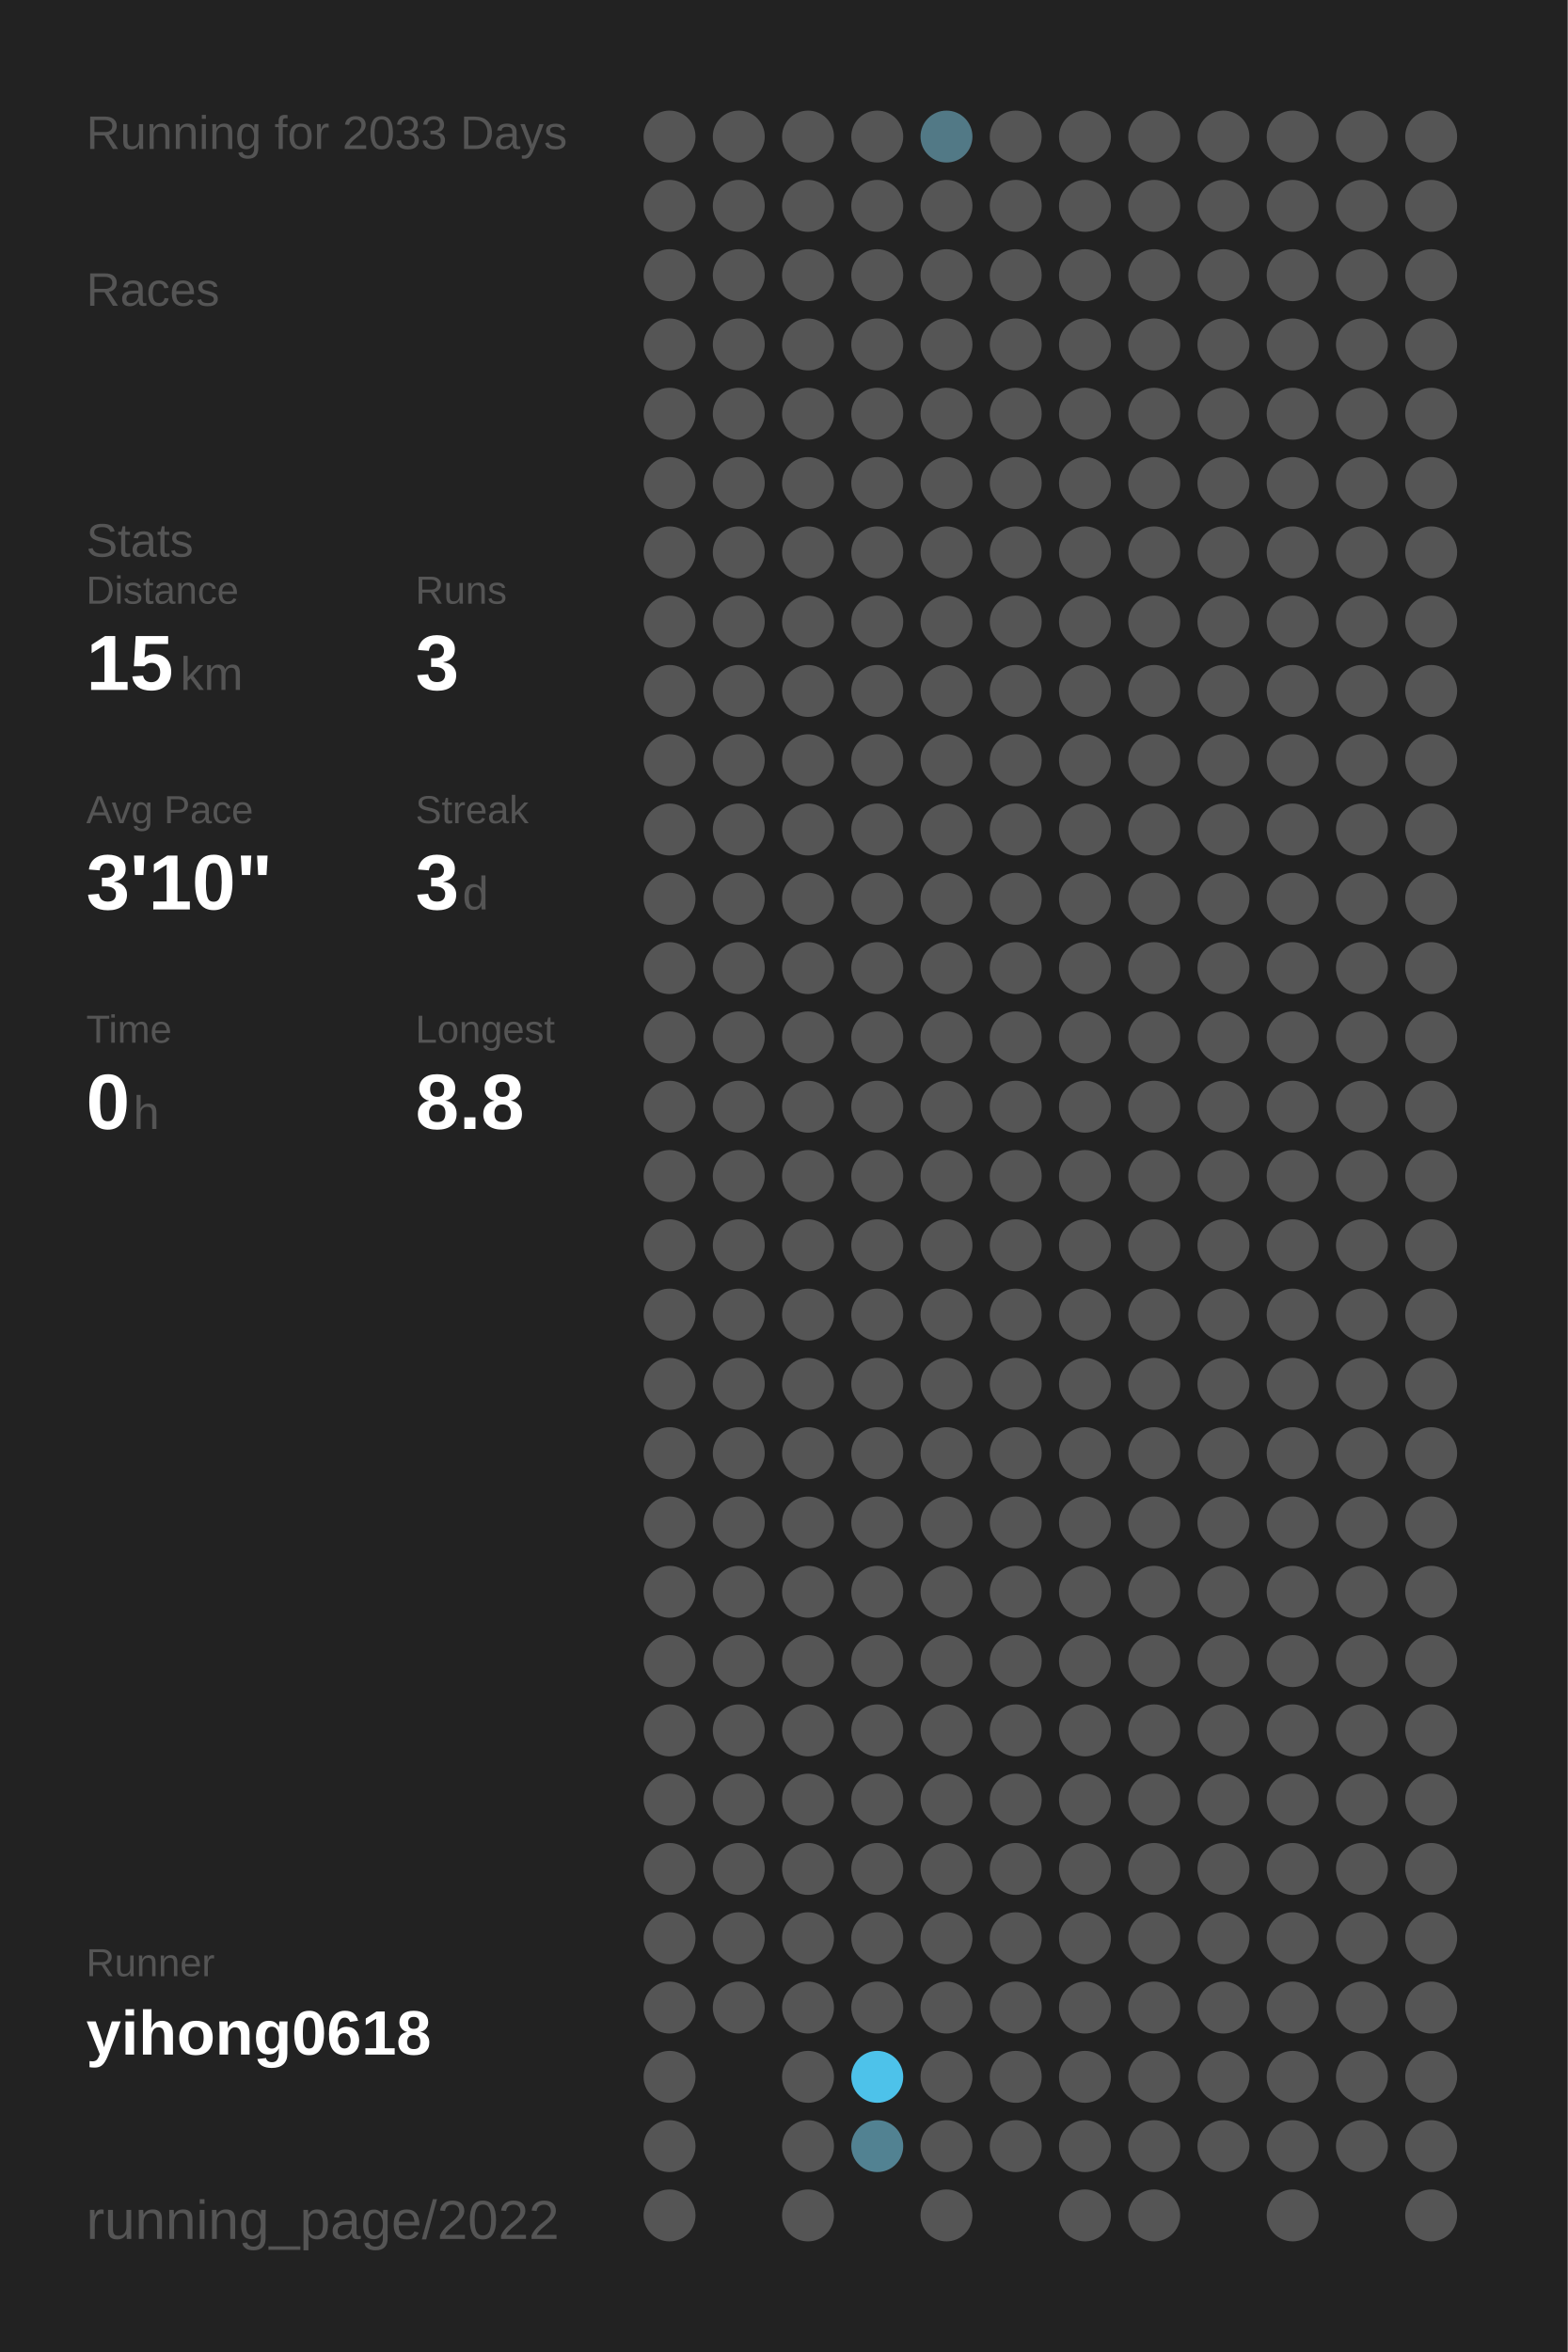
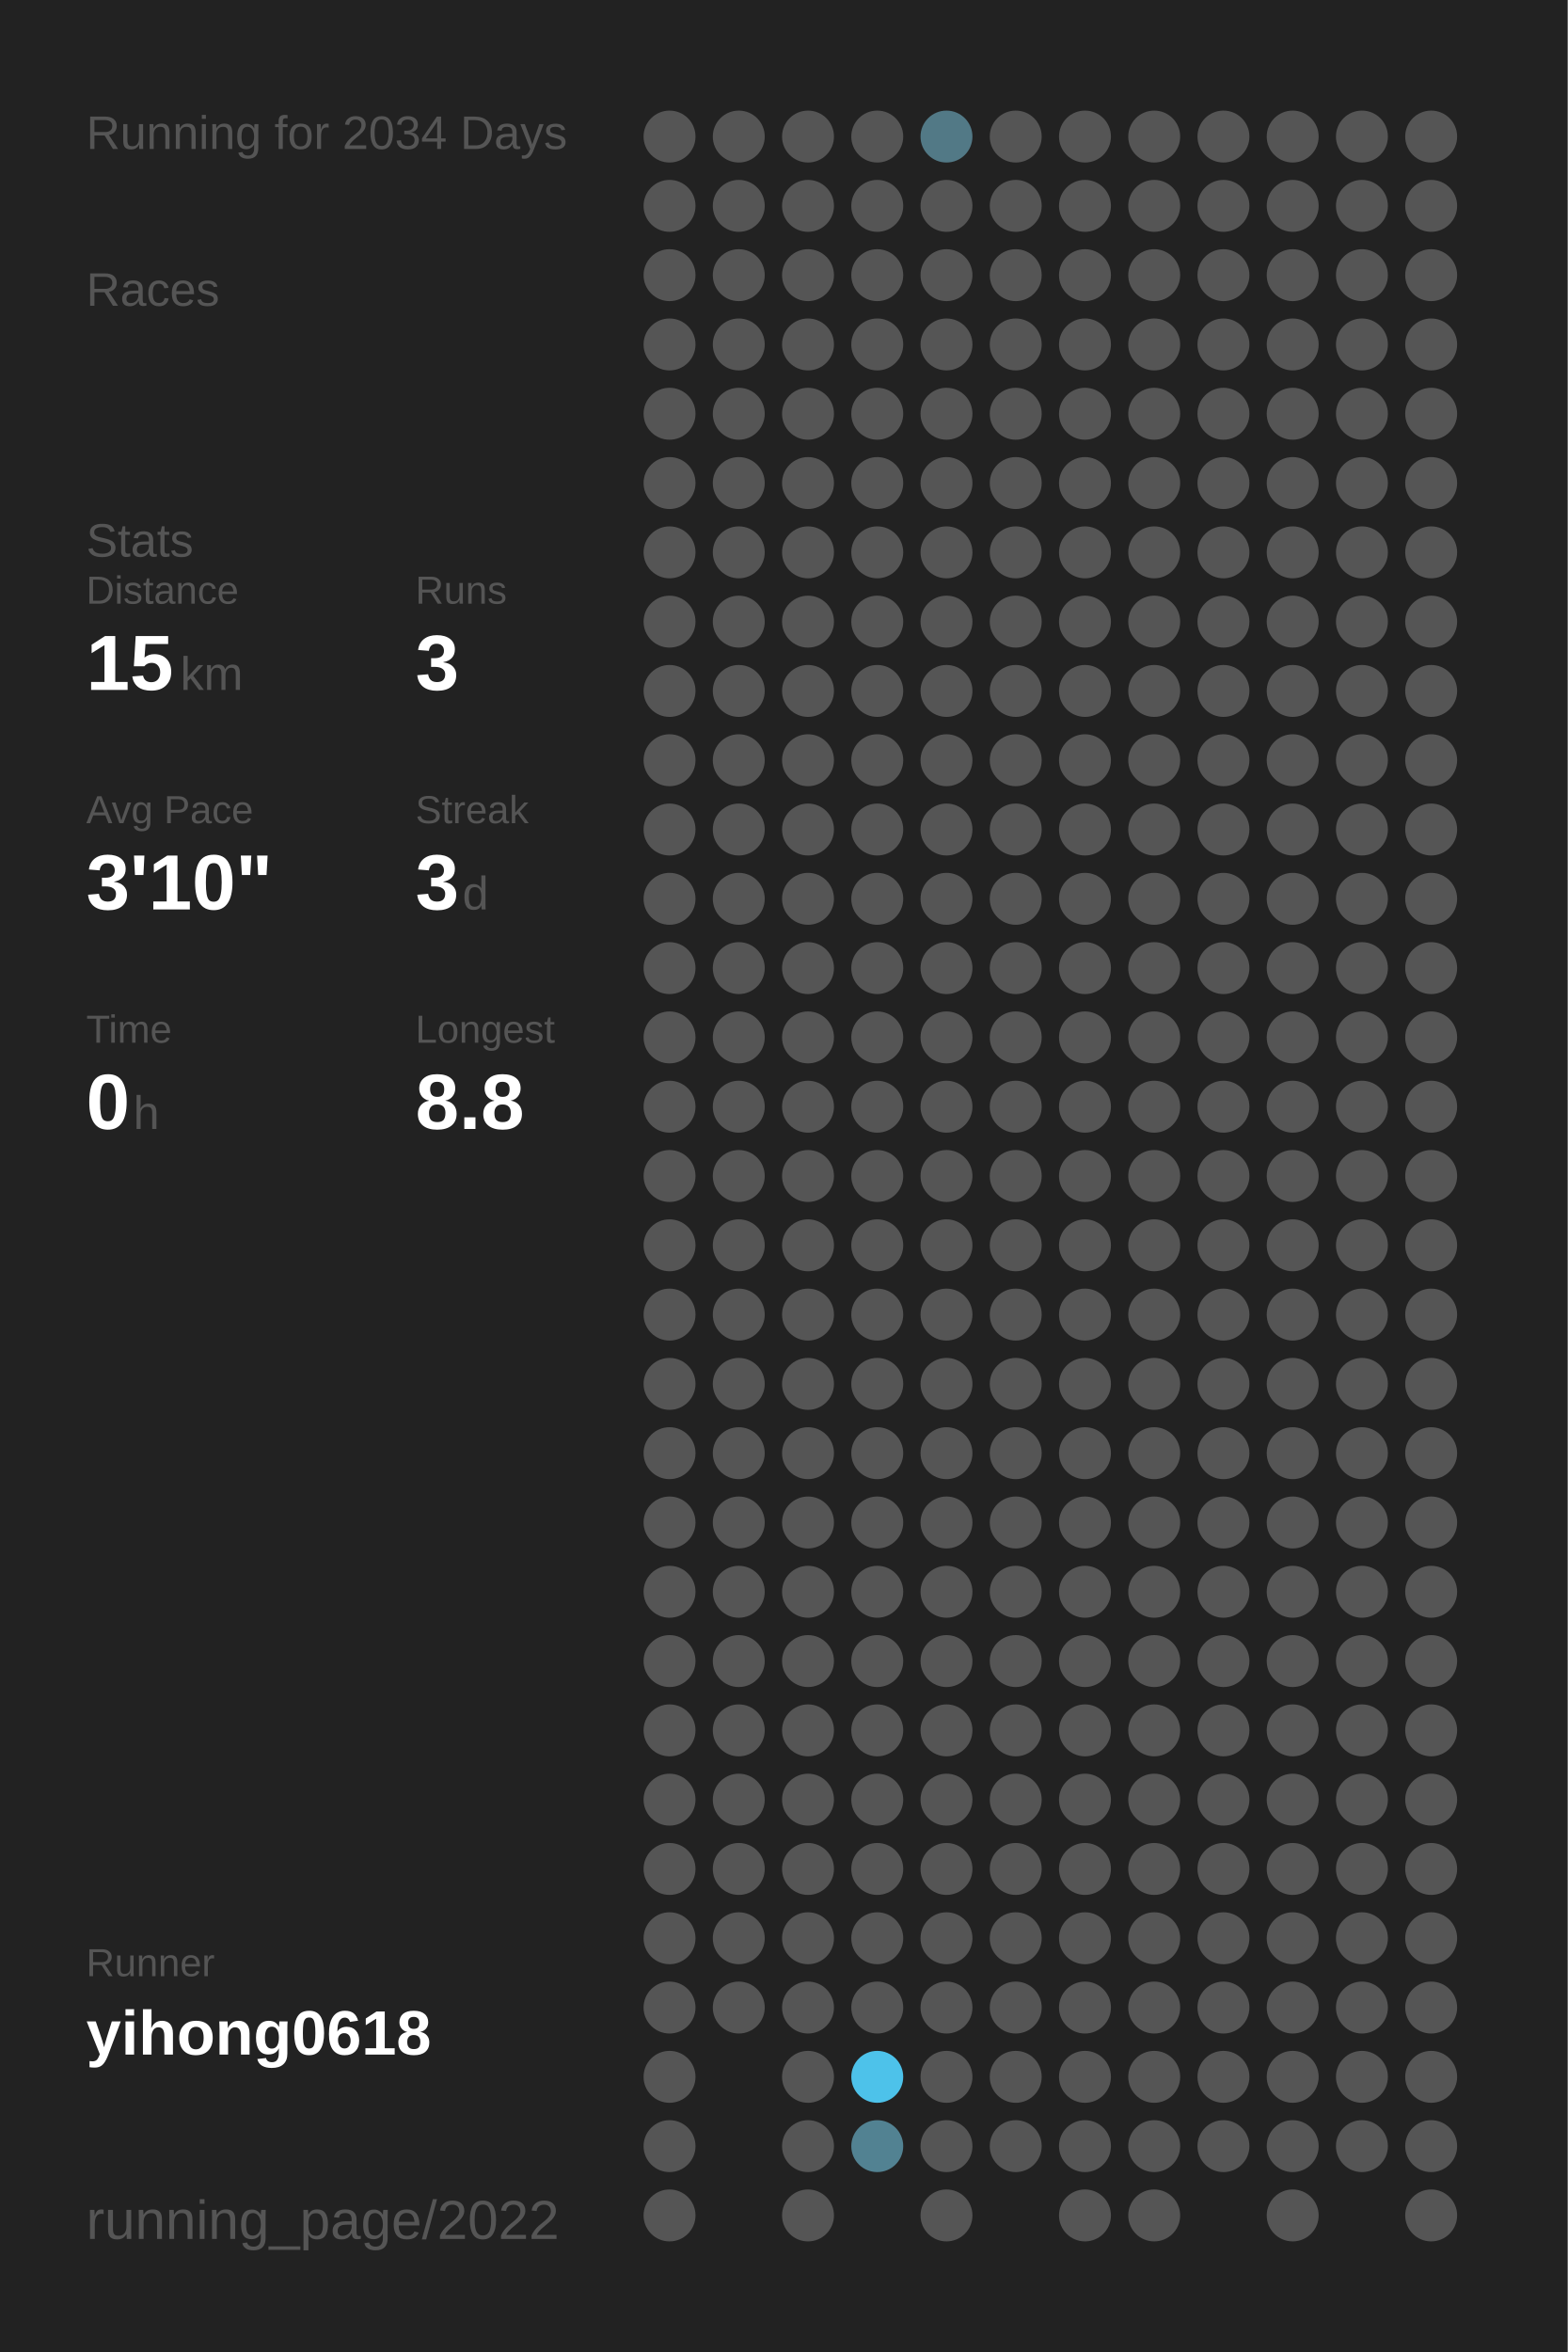
<svg xmlns="http://www.w3.org/2000/svg" baseProfile="full" height="300mm" version="1.1" viewBox="0,0,200,300" width="200mm">
  <defs />
  <rect fill="#222222" height="300" width="200" x="0" y="0" />
-   <text fill="#555555" style="font-size:6px; font-family:Arial;" x="11" y="19">Running for 2033 Days</text>
+   <text fill="#555555" style="font-size:6px; font-family:Arial;" x="11" y="19">Running for 2034 Days</text>
  <text fill="#555555" style="font-size:6px; font-family:Arial;" x="11" y="39">Races</text>
  <text fill="#555555" style="font-size:6px; font-family:Arial;" x="11" y="71">Stats</text>
  <text fill="#555555" style="font-size:5px; font-family:Arial;" x="11" y="77">Distance</text>
  <text fill="#FFFFFF" style="font-size:10px; font-family:Arial; font-weight:bold;" x="11" y="88">15</text>
  <text fill="#555555" style="font-size:6px; font-family:Arial;" x="23" y="88">km</text>
  <text fill="#555555" style="font-size:5px; font-family:Arial;" x="53" y="77">Runs</text>
  <text fill="#FFFFFF" style="font-size:10px; font-family:Arial; font-weight:bold;" x="53" y="88">3</text>
  <text fill="#555555" style="font-size:5px; font-family:Arial;" x="11" y="105">Avg Pace</text>
  <text fill="#FFFFFF" style="font-size:10px; font-family:Arial; font-weight:bold;" x="11" y="116">3'10"</text>
  <text fill="#555555" style="font-size:5px; font-family:Arial;" x="53" y="105">Streak</text>
  <text fill="#FFFFFF" style="font-size:10px; font-family:Arial; font-weight:bold;" x="53" y="116">3</text>
  <text fill="#555555" style="font-size:6px; font-family:Arial;" x="59" y="116">d</text>
  <text fill="#555555" style="font-size:5px; font-family:Arial;" x="11" y="133">Time</text>
  <text fill="#FFFFFF" style="font-size:10px; font-family:Arial; font-weight:bold;" x="11" y="144">0</text>
  <text fill="#555555" style="font-size:6px; font-family:Arial;" x="17" y="144">h</text>
  <text fill="#555555" style="font-size:5px; font-family:Arial;" x="53" y="133">Longest</text>
  <text fill="#FFFFFF" style="font-size:10px; font-family:Arial; font-weight:bold;" x="53" y="144">8.8</text>
  <text fill="#555555" style="font-size:5px; font-family:Arial;" x="11" y="252.065">Runner</text>
  <text fill="#FFFFFF" style="font-size:8px; font-family:Arial; font-weight:bold;" x="11" y="262.065">yihong0618</text>
  <text fill="#555555" style="font-size:7px; font-family:Arial;" x="11" y="285.581">running_page/2022</text>
  <circle cx="85.417" cy="17.419" fill="#555555" r="3.312" />
  <circle cx="85.417" cy="26.258" fill="#555555" r="3.312" />
  <circle cx="85.417" cy="35.097" fill="#555555" r="3.312" />
  <circle cx="85.417" cy="43.935" fill="#555555" r="3.312" />
  <circle cx="85.417" cy="52.774" fill="#555555" r="3.312" />
  <circle cx="85.417" cy="61.613" fill="#555555" r="3.312" />
  <circle cx="85.417" cy="70.452" fill="#555555" r="3.312" />
  <circle cx="85.417" cy="79.29" fill="#555555" r="3.312" />
  <circle cx="85.417" cy="88.129" fill="#555555" r="3.312" />
  <circle cx="85.417" cy="96.968" fill="#555555" r="3.312" />
  <circle cx="85.417" cy="105.806" fill="#555555" r="3.312" />
  <circle cx="85.417" cy="114.645" fill="#555555" r="3.312" />
  <circle cx="85.417" cy="123.484" fill="#555555" r="3.312" />
  <circle cx="85.417" cy="132.323" fill="#555555" r="3.312" />
  <circle cx="85.417" cy="141.161" fill="#555555" r="3.312" />
  <circle cx="85.417" cy="150" fill="#555555" r="3.312" />
  <circle cx="85.417" cy="158.839" fill="#555555" r="3.312" />
  <circle cx="85.417" cy="167.677" fill="#555555" r="3.312" />
  <circle cx="85.417" cy="176.516" fill="#555555" r="3.312" />
  <circle cx="85.417" cy="185.355" fill="#555555" r="3.312" />
  <circle cx="85.417" cy="194.194" fill="#555555" r="3.312" />
  <circle cx="85.417" cy="203.032" fill="#555555" r="3.312" />
  <circle cx="85.417" cy="211.871" fill="#555555" r="3.312" />
  <circle cx="85.417" cy="220.71" fill="#555555" r="3.312" />
  <circle cx="85.417" cy="229.548" fill="#555555" r="3.312" />
  <circle cx="85.417" cy="238.387" fill="#555555" r="3.312" />
  <circle cx="85.417" cy="247.226" fill="#555555" r="3.312" />
  <circle cx="85.417" cy="256.065" fill="#555555" r="3.312" />
  <circle cx="85.417" cy="264.903" fill="#555555" r="3.312" />
  <circle cx="85.417" cy="273.742" fill="#555555" r="3.312" />
  <circle cx="85.417" cy="282.581" fill="#555555" r="3.312" />
  <circle cx="94.25" cy="17.419" fill="#555555" r="3.312" />
  <circle cx="94.25" cy="26.258" fill="#555555" r="3.312" />
  <circle cx="94.25" cy="35.097" fill="#555555" r="3.312" />
  <circle cx="94.25" cy="43.935" fill="#555555" r="3.312" />
  <circle cx="94.25" cy="52.774" fill="#555555" r="3.312" />
  <circle cx="94.25" cy="61.613" fill="#555555" r="3.312" />
  <circle cx="94.25" cy="70.452" fill="#555555" r="3.312" />
  <circle cx="94.25" cy="79.29" fill="#555555" r="3.312" />
  <circle cx="94.25" cy="88.129" fill="#555555" r="3.312" />
  <circle cx="94.25" cy="96.968" fill="#555555" r="3.312" />
  <circle cx="94.25" cy="105.806" fill="#555555" r="3.312" />
  <circle cx="94.25" cy="114.645" fill="#555555" r="3.312" />
  <circle cx="94.25" cy="123.484" fill="#555555" r="3.312" />
  <circle cx="94.25" cy="132.323" fill="#555555" r="3.312" />
  <circle cx="94.25" cy="141.161" fill="#555555" r="3.312" />
  <circle cx="94.25" cy="150" fill="#555555" r="3.312" />
  <circle cx="94.25" cy="158.839" fill="#555555" r="3.312" />
  <circle cx="94.25" cy="167.677" fill="#555555" r="3.312" />
  <circle cx="94.25" cy="176.516" fill="#555555" r="3.312" />
  <circle cx="94.25" cy="185.355" fill="#555555" r="3.312" />
  <circle cx="94.25" cy="194.194" fill="#555555" r="3.312" />
  <circle cx="94.25" cy="203.032" fill="#555555" r="3.312" />
  <circle cx="94.25" cy="211.871" fill="#555555" r="3.312" />
  <circle cx="94.25" cy="220.71" fill="#555555" r="3.312" />
  <circle cx="94.25" cy="229.548" fill="#555555" r="3.312" />
  <circle cx="94.25" cy="238.387" fill="#555555" r="3.312" />
  <circle cx="94.25" cy="247.226" fill="#555555" r="3.312" />
  <circle cx="94.25" cy="256.065" fill="#555555" r="3.312" />
  <circle cx="103.083" cy="17.419" fill="#555555" r="3.312" />
  <circle cx="103.083" cy="26.258" fill="#555555" r="3.312" />
  <circle cx="103.083" cy="35.097" fill="#555555" r="3.312" />
  <circle cx="103.083" cy="43.935" fill="#555555" r="3.312" />
  <circle cx="103.083" cy="52.774" fill="#555555" r="3.312" />
  <circle cx="103.083" cy="61.613" fill="#555555" r="3.312" />
  <circle cx="103.083" cy="70.452" fill="#555555" r="3.312" />
  <circle cx="103.083" cy="79.29" fill="#555555" r="3.312" />
  <circle cx="103.083" cy="88.129" fill="#555555" r="3.312" />
  <circle cx="103.083" cy="96.968" fill="#555555" r="3.312" />
  <circle cx="103.083" cy="105.806" fill="#555555" r="3.312" />
  <circle cx="103.083" cy="114.645" fill="#555555" r="3.312" />
  <circle cx="103.083" cy="123.484" fill="#555555" r="3.312" />
  <circle cx="103.083" cy="132.323" fill="#555555" r="3.312" />
  <circle cx="103.083" cy="141.161" fill="#555555" r="3.312" />
  <circle cx="103.083" cy="150" fill="#555555" r="3.312" />
  <circle cx="103.083" cy="158.839" fill="#555555" r="3.312" />
  <circle cx="103.083" cy="167.677" fill="#555555" r="3.312" />
  <circle cx="103.083" cy="176.516" fill="#555555" r="3.312" />
  <circle cx="103.083" cy="185.355" fill="#555555" r="3.312" />
  <circle cx="103.083" cy="194.194" fill="#555555" r="3.312" />
  <circle cx="103.083" cy="203.032" fill="#555555" r="3.312" />
  <circle cx="103.083" cy="211.871" fill="#555555" r="3.312" />
  <circle cx="103.083" cy="220.71" fill="#555555" r="3.312" />
  <circle cx="103.083" cy="229.548" fill="#555555" r="3.312" />
  <circle cx="103.083" cy="238.387" fill="#555555" r="3.312" />
  <circle cx="103.083" cy="247.226" fill="#555555" r="3.312" />
  <circle cx="103.083" cy="256.065" fill="#555555" r="3.312" />
  <circle cx="103.083" cy="264.903" fill="#555555" r="3.312" />
  <circle cx="103.083" cy="273.742" fill="#555555" r="3.312" />
  <circle cx="103.083" cy="282.581" fill="#555555" r="3.312" />
  <circle cx="111.917" cy="17.419" fill="#555555" r="3.312" />
  <circle cx="111.917" cy="26.258" fill="#555555" r="3.312" />
  <circle cx="111.917" cy="35.097" fill="#555555" r="3.312" />
  <circle cx="111.917" cy="43.935" fill="#555555" r="3.312" />
  <circle cx="111.917" cy="52.774" fill="#555555" r="3.312" />
  <circle cx="111.917" cy="61.613" fill="#555555" r="3.312" />
  <circle cx="111.917" cy="70.452" fill="#555555" r="3.312" />
  <circle cx="111.917" cy="79.29" fill="#555555" r="3.312" />
  <circle cx="111.917" cy="88.129" fill="#555555" r="3.312" />
  <circle cx="111.917" cy="96.968" fill="#555555" r="3.312" />
  <circle cx="111.917" cy="105.806" fill="#555555" r="3.312" />
  <circle cx="111.917" cy="114.645" fill="#555555" r="3.312" />
  <circle cx="111.917" cy="123.484" fill="#555555" r="3.312" />
  <circle cx="111.917" cy="132.323" fill="#555555" r="3.312" />
  <circle cx="111.917" cy="141.161" fill="#555555" r="3.312" />
  <circle cx="111.917" cy="150" fill="#555555" r="3.312" />
  <circle cx="111.917" cy="158.839" fill="#555555" r="3.312" />
  <circle cx="111.917" cy="167.677" fill="#555555" r="3.312" />
  <circle cx="111.917" cy="176.516" fill="#555555" r="3.312" />
  <circle cx="111.917" cy="185.355" fill="#555555" r="3.312" />
  <circle cx="111.917" cy="194.194" fill="#555555" r="3.312" />
  <circle cx="111.917" cy="203.032" fill="#555555" r="3.312" />
  <circle cx="111.917" cy="211.871" fill="#555555" r="3.312" />
  <circle cx="111.917" cy="220.71" fill="#555555" r="3.312" />
  <circle cx="111.917" cy="229.548" fill="#555555" r="3.312" />
  <circle cx="111.917" cy="238.387" fill="#555555" r="3.312" />
  <circle cx="111.917" cy="247.226" fill="#555555" r="3.312" />
  <circle cx="111.917" cy="256.065" fill="#555555" r="3.312" />
  <circle cx="111.917" cy="264.903" fill="#4dc2ea" r="3.312" />
  <circle cx="111.917" cy="273.742" fill="#528292" r="3.312" />
  <circle cx="120.75" cy="17.419" fill="#527986" r="3.312" />
  <circle cx="120.75" cy="26.258" fill="#555555" r="3.312" />
  <circle cx="120.75" cy="35.097" fill="#555555" r="3.312" />
  <circle cx="120.75" cy="43.935" fill="#555555" r="3.312" />
  <circle cx="120.75" cy="52.774" fill="#555555" r="3.312" />
  <circle cx="120.75" cy="61.613" fill="#555555" r="3.312" />
  <circle cx="120.75" cy="70.452" fill="#555555" r="3.312" />
  <circle cx="120.75" cy="79.29" fill="#555555" r="3.312" />
  <circle cx="120.75" cy="88.129" fill="#555555" r="3.312" />
  <circle cx="120.75" cy="96.968" fill="#555555" r="3.312" />
  <circle cx="120.75" cy="105.806" fill="#555555" r="3.312" />
  <circle cx="120.75" cy="114.645" fill="#555555" r="3.312" />
  <circle cx="120.75" cy="123.484" fill="#555555" r="3.312" />
  <circle cx="120.75" cy="132.323" fill="#555555" r="3.312" />
  <circle cx="120.75" cy="141.161" fill="#555555" r="3.312" />
  <circle cx="120.75" cy="150" fill="#555555" r="3.312" />
  <circle cx="120.75" cy="158.839" fill="#555555" r="3.312" />
  <circle cx="120.75" cy="167.677" fill="#555555" r="3.312" />
  <circle cx="120.75" cy="176.516" fill="#555555" r="3.312" />
  <circle cx="120.75" cy="185.355" fill="#555555" r="3.312" />
  <circle cx="120.75" cy="194.194" fill="#555555" r="3.312" />
  <circle cx="120.75" cy="203.032" fill="#555555" r="3.312" />
  <circle cx="120.75" cy="211.871" fill="#555555" r="3.312" />
  <circle cx="120.75" cy="220.71" fill="#555555" r="3.312" />
  <circle cx="120.75" cy="229.548" fill="#555555" r="3.312" />
  <circle cx="120.75" cy="238.387" fill="#555555" r="3.312" />
  <circle cx="120.75" cy="247.226" fill="#555555" r="3.312" />
  <circle cx="120.75" cy="256.065" fill="#555555" r="3.312" />
  <circle cx="120.75" cy="264.903" fill="#555555" r="3.312" />
  <circle cx="120.75" cy="273.742" fill="#555555" r="3.312" />
  <circle cx="120.75" cy="282.581" fill="#555555" r="3.312" />
  <circle cx="129.583" cy="17.419" fill="#555555" r="3.312" />
  <circle cx="129.583" cy="26.258" fill="#555555" r="3.312" />
  <circle cx="129.583" cy="35.097" fill="#555555" r="3.312" />
  <circle cx="129.583" cy="43.935" fill="#555555" r="3.312" />
  <circle cx="129.583" cy="52.774" fill="#555555" r="3.312" />
  <circle cx="129.583" cy="61.613" fill="#555555" r="3.312" />
  <circle cx="129.583" cy="70.452" fill="#555555" r="3.312" />
  <circle cx="129.583" cy="79.29" fill="#555555" r="3.312" />
  <circle cx="129.583" cy="88.129" fill="#555555" r="3.312" />
  <circle cx="129.583" cy="96.968" fill="#555555" r="3.312" />
  <circle cx="129.583" cy="105.806" fill="#555555" r="3.312" />
  <circle cx="129.583" cy="114.645" fill="#555555" r="3.312" />
  <circle cx="129.583" cy="123.484" fill="#555555" r="3.312" />
  <circle cx="129.583" cy="132.323" fill="#555555" r="3.312" />
  <circle cx="129.583" cy="141.161" fill="#555555" r="3.312" />
  <circle cx="129.583" cy="150" fill="#555555" r="3.312" />
  <circle cx="129.583" cy="158.839" fill="#555555" r="3.312" />
  <circle cx="129.583" cy="167.677" fill="#555555" r="3.312" />
  <circle cx="129.583" cy="176.516" fill="#555555" r="3.312" />
  <circle cx="129.583" cy="185.355" fill="#555555" r="3.312" />
  <circle cx="129.583" cy="194.194" fill="#555555" r="3.312" />
  <circle cx="129.583" cy="203.032" fill="#555555" r="3.312" />
  <circle cx="129.583" cy="211.871" fill="#555555" r="3.312" />
  <circle cx="129.583" cy="220.71" fill="#555555" r="3.312" />
  <circle cx="129.583" cy="229.548" fill="#555555" r="3.312" />
  <circle cx="129.583" cy="238.387" fill="#555555" r="3.312" />
  <circle cx="129.583" cy="247.226" fill="#555555" r="3.312" />
  <circle cx="129.583" cy="256.065" fill="#555555" r="3.312" />
  <circle cx="129.583" cy="264.903" fill="#555555" r="3.312" />
  <circle cx="129.583" cy="273.742" fill="#555555" r="3.312" />
  <circle cx="138.417" cy="17.419" fill="#555555" r="3.312" />
  <circle cx="138.417" cy="26.258" fill="#555555" r="3.312" />
  <circle cx="138.417" cy="35.097" fill="#555555" r="3.312" />
  <circle cx="138.417" cy="43.935" fill="#555555" r="3.312" />
  <circle cx="138.417" cy="52.774" fill="#555555" r="3.312" />
  <circle cx="138.417" cy="61.613" fill="#555555" r="3.312" />
  <circle cx="138.417" cy="70.452" fill="#555555" r="3.312" />
  <circle cx="138.417" cy="79.29" fill="#555555" r="3.312" />
  <circle cx="138.417" cy="88.129" fill="#555555" r="3.312" />
  <circle cx="138.417" cy="96.968" fill="#555555" r="3.312" />
  <circle cx="138.417" cy="105.806" fill="#555555" r="3.312" />
  <circle cx="138.417" cy="114.645" fill="#555555" r="3.312" />
  <circle cx="138.417" cy="123.484" fill="#555555" r="3.312" />
  <circle cx="138.417" cy="132.323" fill="#555555" r="3.312" />
  <circle cx="138.417" cy="141.161" fill="#555555" r="3.312" />
  <circle cx="138.417" cy="150" fill="#555555" r="3.312" />
  <circle cx="138.417" cy="158.839" fill="#555555" r="3.312" />
  <circle cx="138.417" cy="167.677" fill="#555555" r="3.312" />
  <circle cx="138.417" cy="176.516" fill="#555555" r="3.312" />
  <circle cx="138.417" cy="185.355" fill="#555555" r="3.312" />
  <circle cx="138.417" cy="194.194" fill="#555555" r="3.312" />
  <circle cx="138.417" cy="203.032" fill="#555555" r="3.312" />
  <circle cx="138.417" cy="211.871" fill="#555555" r="3.312" />
  <circle cx="138.417" cy="220.71" fill="#555555" r="3.312" />
  <circle cx="138.417" cy="229.548" fill="#555555" r="3.312" />
  <circle cx="138.417" cy="238.387" fill="#555555" r="3.312" />
  <circle cx="138.417" cy="247.226" fill="#555555" r="3.312" />
  <circle cx="138.417" cy="256.065" fill="#555555" r="3.312" />
  <circle cx="138.417" cy="264.903" fill="#555555" r="3.312" />
  <circle cx="138.417" cy="273.742" fill="#555555" r="3.312" />
  <circle cx="138.417" cy="282.581" fill="#555555" r="3.312" />
  <circle cx="147.25" cy="17.419" fill="#555555" r="3.312" />
  <circle cx="147.25" cy="26.258" fill="#555555" r="3.312" />
  <circle cx="147.25" cy="35.097" fill="#555555" r="3.312" />
  <circle cx="147.25" cy="43.935" fill="#555555" r="3.312" />
  <circle cx="147.25" cy="52.774" fill="#555555" r="3.312" />
  <circle cx="147.25" cy="61.613" fill="#555555" r="3.312" />
  <circle cx="147.25" cy="70.452" fill="#555555" r="3.312" />
  <circle cx="147.25" cy="79.29" fill="#555555" r="3.312" />
  <circle cx="147.25" cy="88.129" fill="#555555" r="3.312" />
  <circle cx="147.25" cy="96.968" fill="#555555" r="3.312" />
  <circle cx="147.25" cy="105.806" fill="#555555" r="3.312" />
  <circle cx="147.25" cy="114.645" fill="#555555" r="3.312" />
  <circle cx="147.25" cy="123.484" fill="#555555" r="3.312" />
  <circle cx="147.25" cy="132.323" fill="#555555" r="3.312" />
  <circle cx="147.25" cy="141.161" fill="#555555" r="3.312" />
  <circle cx="147.25" cy="150" fill="#555555" r="3.312" />
  <circle cx="147.25" cy="158.839" fill="#555555" r="3.312" />
  <circle cx="147.25" cy="167.677" fill="#555555" r="3.312" />
  <circle cx="147.25" cy="176.516" fill="#555555" r="3.312" />
  <circle cx="147.25" cy="185.355" fill="#555555" r="3.312" />
  <circle cx="147.25" cy="194.194" fill="#555555" r="3.312" />
  <circle cx="147.25" cy="203.032" fill="#555555" r="3.312" />
  <circle cx="147.25" cy="211.871" fill="#555555" r="3.312" />
  <circle cx="147.25" cy="220.71" fill="#555555" r="3.312" />
  <circle cx="147.25" cy="229.548" fill="#555555" r="3.312" />
  <circle cx="147.25" cy="238.387" fill="#555555" r="3.312" />
  <circle cx="147.25" cy="247.226" fill="#555555" r="3.312" />
  <circle cx="147.25" cy="256.065" fill="#555555" r="3.312" />
  <circle cx="147.25" cy="264.903" fill="#555555" r="3.312" />
  <circle cx="147.25" cy="273.742" fill="#555555" r="3.312" />
  <circle cx="147.25" cy="282.581" fill="#555555" r="3.312" />
  <circle cx="156.083" cy="17.419" fill="#555555" r="3.312" />
  <circle cx="156.083" cy="26.258" fill="#555555" r="3.312" />
  <circle cx="156.083" cy="35.097" fill="#555555" r="3.312" />
  <circle cx="156.083" cy="43.935" fill="#555555" r="3.312" />
  <circle cx="156.083" cy="52.774" fill="#555555" r="3.312" />
  <circle cx="156.083" cy="61.613" fill="#555555" r="3.312" />
  <circle cx="156.083" cy="70.452" fill="#555555" r="3.312" />
  <circle cx="156.083" cy="79.29" fill="#555555" r="3.312" />
  <circle cx="156.083" cy="88.129" fill="#555555" r="3.312" />
  <circle cx="156.083" cy="96.968" fill="#555555" r="3.312" />
  <circle cx="156.083" cy="105.806" fill="#555555" r="3.312" />
  <circle cx="156.083" cy="114.645" fill="#555555" r="3.312" />
  <circle cx="156.083" cy="123.484" fill="#555555" r="3.312" />
  <circle cx="156.083" cy="132.323" fill="#555555" r="3.312" />
  <circle cx="156.083" cy="141.161" fill="#555555" r="3.312" />
  <circle cx="156.083" cy="150" fill="#555555" r="3.312" />
  <circle cx="156.083" cy="158.839" fill="#555555" r="3.312" />
  <circle cx="156.083" cy="167.677" fill="#555555" r="3.312" />
  <circle cx="156.083" cy="176.516" fill="#555555" r="3.312" />
  <circle cx="156.083" cy="185.355" fill="#555555" r="3.312" />
  <circle cx="156.083" cy="194.194" fill="#555555" r="3.312" />
  <circle cx="156.083" cy="203.032" fill="#555555" r="3.312" />
  <circle cx="156.083" cy="211.871" fill="#555555" r="3.312" />
  <circle cx="156.083" cy="220.71" fill="#555555" r="3.312" />
  <circle cx="156.083" cy="229.548" fill="#555555" r="3.312" />
  <circle cx="156.083" cy="238.387" fill="#555555" r="3.312" />
  <circle cx="156.083" cy="247.226" fill="#555555" r="3.312" />
  <circle cx="156.083" cy="256.065" fill="#555555" r="3.312" />
  <circle cx="156.083" cy="264.903" fill="#555555" r="3.312" />
  <circle cx="156.083" cy="273.742" fill="#555555" r="3.312" />
  <circle cx="164.917" cy="17.419" fill="#555555" r="3.312" />
  <circle cx="164.917" cy="26.258" fill="#555555" r="3.312" />
  <circle cx="164.917" cy="35.097" fill="#555555" r="3.312" />
  <circle cx="164.917" cy="43.935" fill="#555555" r="3.312" />
  <circle cx="164.917" cy="52.774" fill="#555555" r="3.312" />
  <circle cx="164.917" cy="61.613" fill="#555555" r="3.312" />
  <circle cx="164.917" cy="70.452" fill="#555555" r="3.312" />
  <circle cx="164.917" cy="79.29" fill="#555555" r="3.312" />
  <circle cx="164.917" cy="88.129" fill="#555555" r="3.312" />
  <circle cx="164.917" cy="96.968" fill="#555555" r="3.312" />
  <circle cx="164.917" cy="105.806" fill="#555555" r="3.312" />
  <circle cx="164.917" cy="114.645" fill="#555555" r="3.312" />
  <circle cx="164.917" cy="123.484" fill="#555555" r="3.312" />
  <circle cx="164.917" cy="132.323" fill="#555555" r="3.312" />
  <circle cx="164.917" cy="141.161" fill="#555555" r="3.312" />
  <circle cx="164.917" cy="150" fill="#555555" r="3.312" />
  <circle cx="164.917" cy="158.839" fill="#555555" r="3.312" />
  <circle cx="164.917" cy="167.677" fill="#555555" r="3.312" />
  <circle cx="164.917" cy="176.516" fill="#555555" r="3.312" />
  <circle cx="164.917" cy="185.355" fill="#555555" r="3.312" />
  <circle cx="164.917" cy="194.194" fill="#555555" r="3.312" />
  <circle cx="164.917" cy="203.032" fill="#555555" r="3.312" />
  <circle cx="164.917" cy="211.871" fill="#555555" r="3.312" />
  <circle cx="164.917" cy="220.71" fill="#555555" r="3.312" />
  <circle cx="164.917" cy="229.548" fill="#555555" r="3.312" />
  <circle cx="164.917" cy="238.387" fill="#555555" r="3.312" />
  <circle cx="164.917" cy="247.226" fill="#555555" r="3.312" />
  <circle cx="164.917" cy="256.065" fill="#555555" r="3.312" />
  <circle cx="164.917" cy="264.903" fill="#555555" r="3.312" />
  <circle cx="164.917" cy="273.742" fill="#555555" r="3.312" />
  <circle cx="164.917" cy="282.581" fill="#555555" r="3.312" />
  <circle cx="173.75" cy="17.419" fill="#555555" r="3.312" />
  <circle cx="173.75" cy="26.258" fill="#555555" r="3.312" />
  <circle cx="173.75" cy="35.097" fill="#555555" r="3.312" />
  <circle cx="173.75" cy="43.935" fill="#555555" r="3.312" />
  <circle cx="173.75" cy="52.774" fill="#555555" r="3.312" />
  <circle cx="173.75" cy="61.613" fill="#555555" r="3.312" />
  <circle cx="173.75" cy="70.452" fill="#555555" r="3.312" />
  <circle cx="173.75" cy="79.29" fill="#555555" r="3.312" />
  <circle cx="173.75" cy="88.129" fill="#555555" r="3.312" />
  <circle cx="173.75" cy="96.968" fill="#555555" r="3.312" />
  <circle cx="173.75" cy="105.806" fill="#555555" r="3.312" />
  <circle cx="173.75" cy="114.645" fill="#555555" r="3.312" />
  <circle cx="173.75" cy="123.484" fill="#555555" r="3.312" />
  <circle cx="173.75" cy="132.323" fill="#555555" r="3.312" />
  <circle cx="173.75" cy="141.161" fill="#555555" r="3.312" />
  <circle cx="173.75" cy="150" fill="#555555" r="3.312" />
  <circle cx="173.75" cy="158.839" fill="#555555" r="3.312" />
  <circle cx="173.75" cy="167.677" fill="#555555" r="3.312" />
  <circle cx="173.75" cy="176.516" fill="#555555" r="3.312" />
  <circle cx="173.75" cy="185.355" fill="#555555" r="3.312" />
  <circle cx="173.75" cy="194.194" fill="#555555" r="3.312" />
  <circle cx="173.75" cy="203.032" fill="#555555" r="3.312" />
  <circle cx="173.75" cy="211.871" fill="#555555" r="3.312" />
  <circle cx="173.75" cy="220.71" fill="#555555" r="3.312" />
  <circle cx="173.75" cy="229.548" fill="#555555" r="3.312" />
  <circle cx="173.75" cy="238.387" fill="#555555" r="3.312" />
  <circle cx="173.75" cy="247.226" fill="#555555" r="3.312" />
  <circle cx="173.75" cy="256.065" fill="#555555" r="3.312" />
  <circle cx="173.75" cy="264.903" fill="#555555" r="3.312" />
  <circle cx="173.75" cy="273.742" fill="#555555" r="3.312" />
  <circle cx="182.583" cy="17.419" fill="#555555" r="3.312" />
  <circle cx="182.583" cy="26.258" fill="#555555" r="3.312" />
  <circle cx="182.583" cy="35.097" fill="#555555" r="3.312" />
  <circle cx="182.583" cy="43.935" fill="#555555" r="3.312" />
  <circle cx="182.583" cy="52.774" fill="#555555" r="3.312" />
  <circle cx="182.583" cy="61.613" fill="#555555" r="3.312" />
  <circle cx="182.583" cy="70.452" fill="#555555" r="3.312" />
  <circle cx="182.583" cy="79.29" fill="#555555" r="3.312" />
  <circle cx="182.583" cy="88.129" fill="#555555" r="3.312" />
  <circle cx="182.583" cy="96.968" fill="#555555" r="3.312" />
  <circle cx="182.583" cy="105.806" fill="#555555" r="3.312" />
  <circle cx="182.583" cy="114.645" fill="#555555" r="3.312" />
  <circle cx="182.583" cy="123.484" fill="#555555" r="3.312" />
  <circle cx="182.583" cy="132.323" fill="#555555" r="3.312" />
  <circle cx="182.583" cy="141.161" fill="#555555" r="3.312" />
  <circle cx="182.583" cy="150" fill="#555555" r="3.312" />
  <circle cx="182.583" cy="158.839" fill="#555555" r="3.312" />
  <circle cx="182.583" cy="167.677" fill="#555555" r="3.312" />
  <circle cx="182.583" cy="176.516" fill="#555555" r="3.312" />
  <circle cx="182.583" cy="185.355" fill="#555555" r="3.312" />
  <circle cx="182.583" cy="194.194" fill="#555555" r="3.312" />
  <circle cx="182.583" cy="203.032" fill="#555555" r="3.312" />
  <circle cx="182.583" cy="211.871" fill="#555555" r="3.312" />
  <circle cx="182.583" cy="220.71" fill="#555555" r="3.312" />
  <circle cx="182.583" cy="229.548" fill="#555555" r="3.312" />
  <circle cx="182.583" cy="238.387" fill="#555555" r="3.312" />
  <circle cx="182.583" cy="247.226" fill="#555555" r="3.312" />
  <circle cx="182.583" cy="256.065" fill="#555555" r="3.312" />
  <circle cx="182.583" cy="264.903" fill="#555555" r="3.312" />
  <circle cx="182.583" cy="273.742" fill="#555555" r="3.312" />
  <circle cx="182.583" cy="282.581" fill="#555555" r="3.312" />
</svg>
